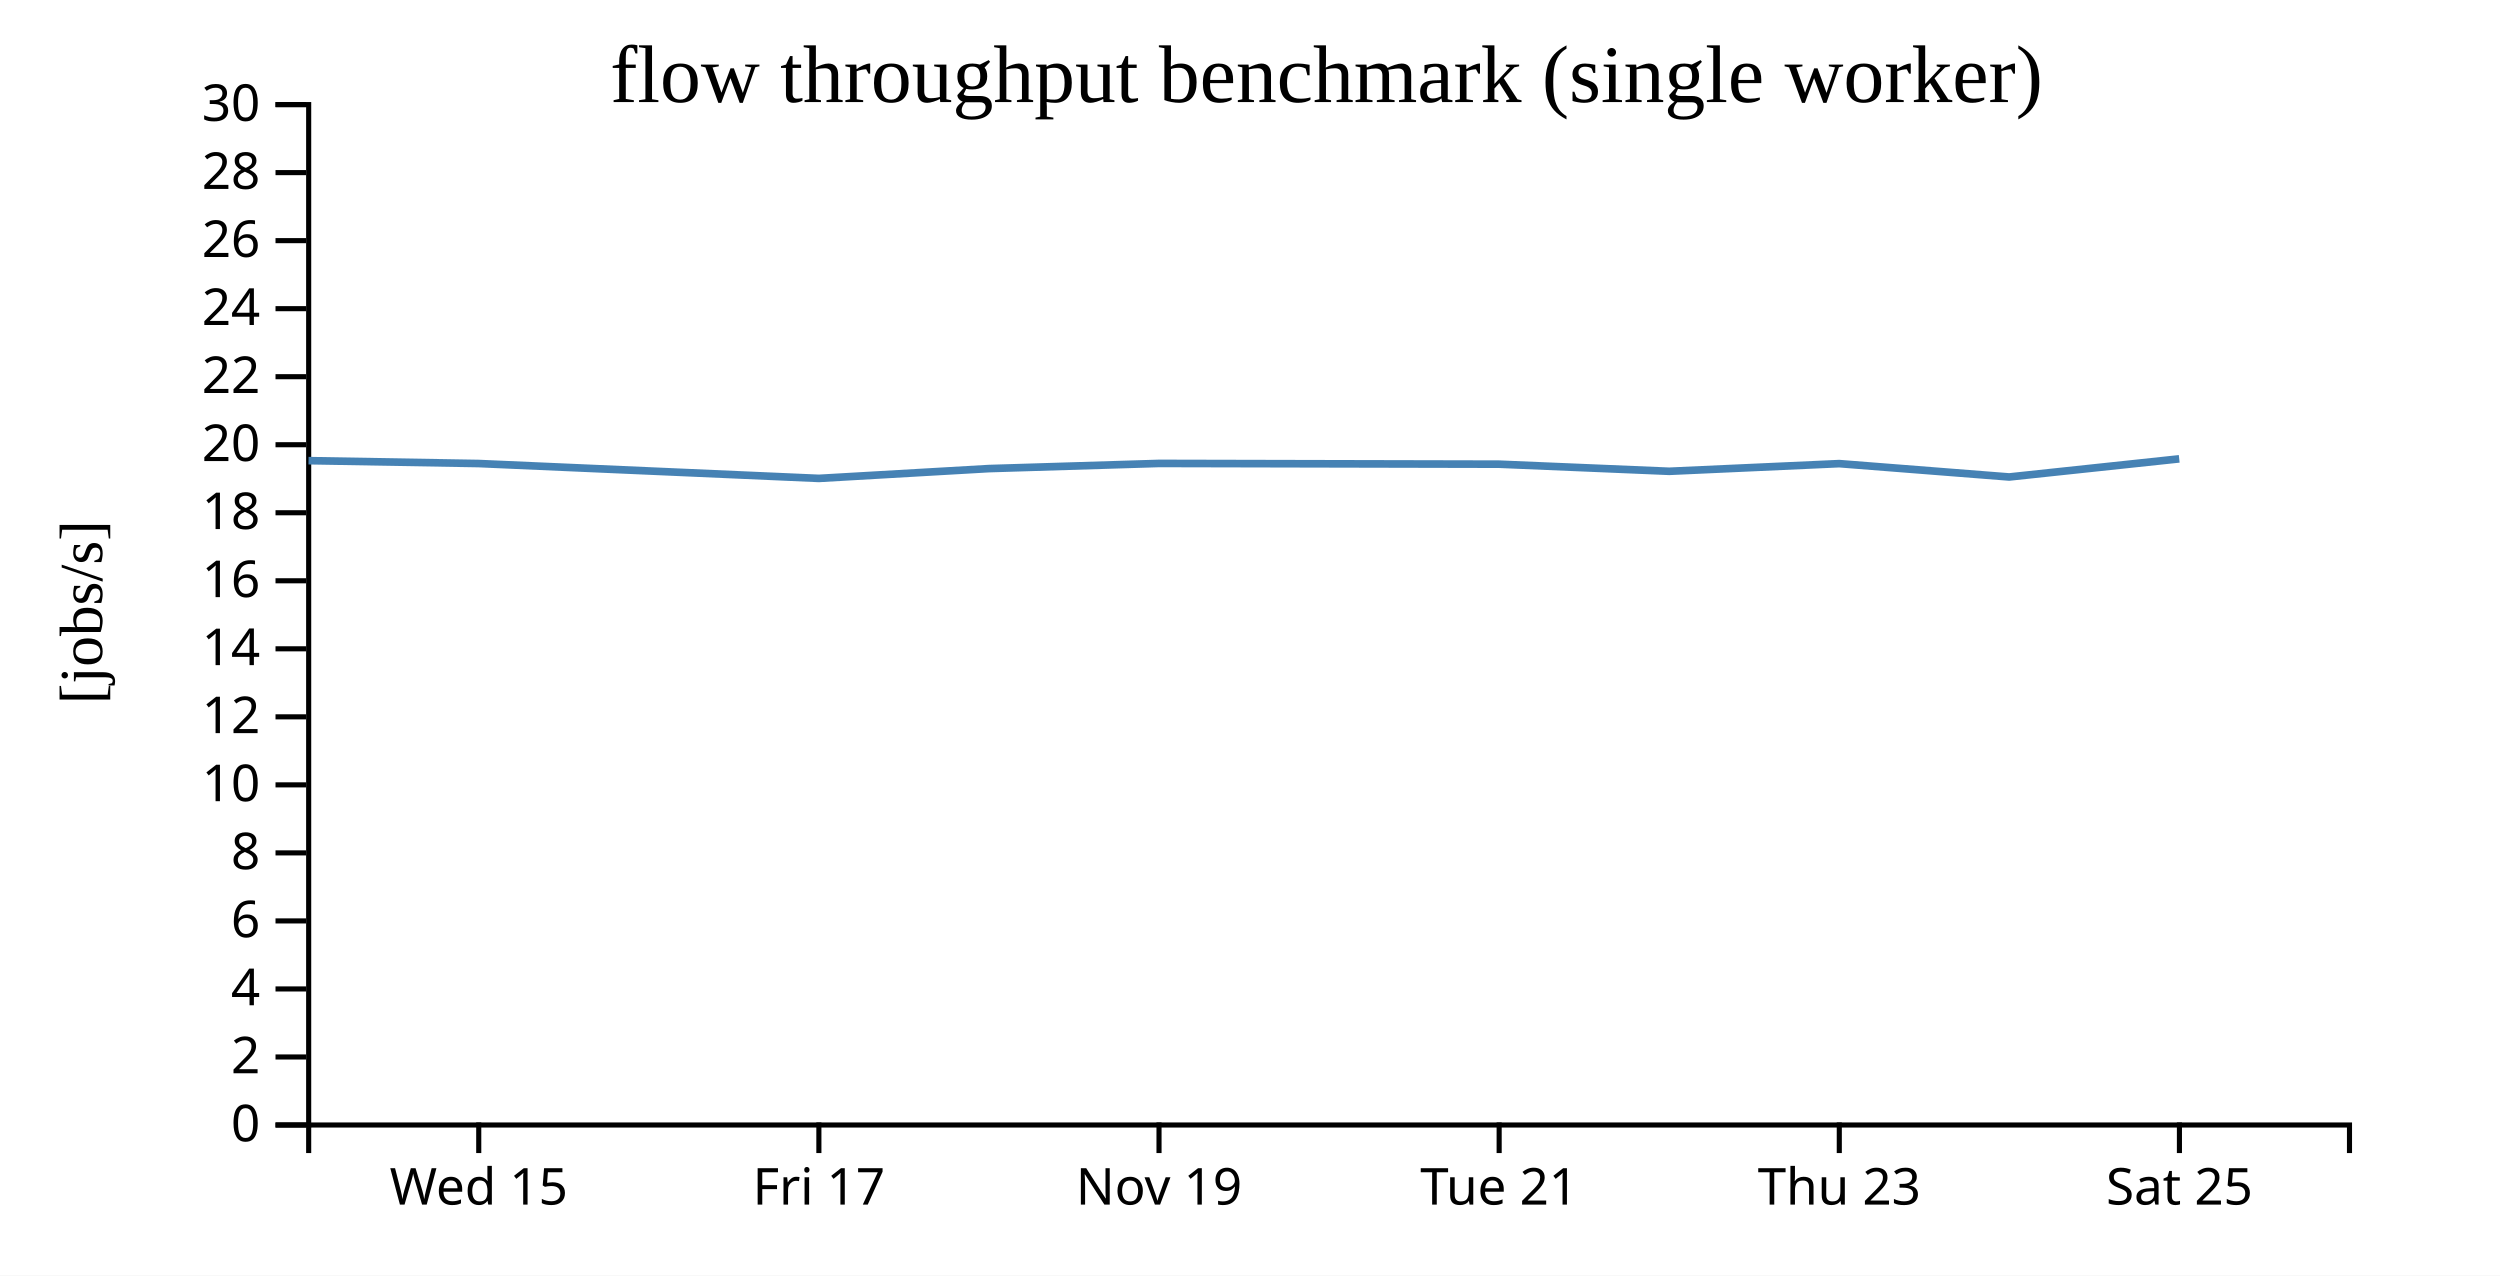
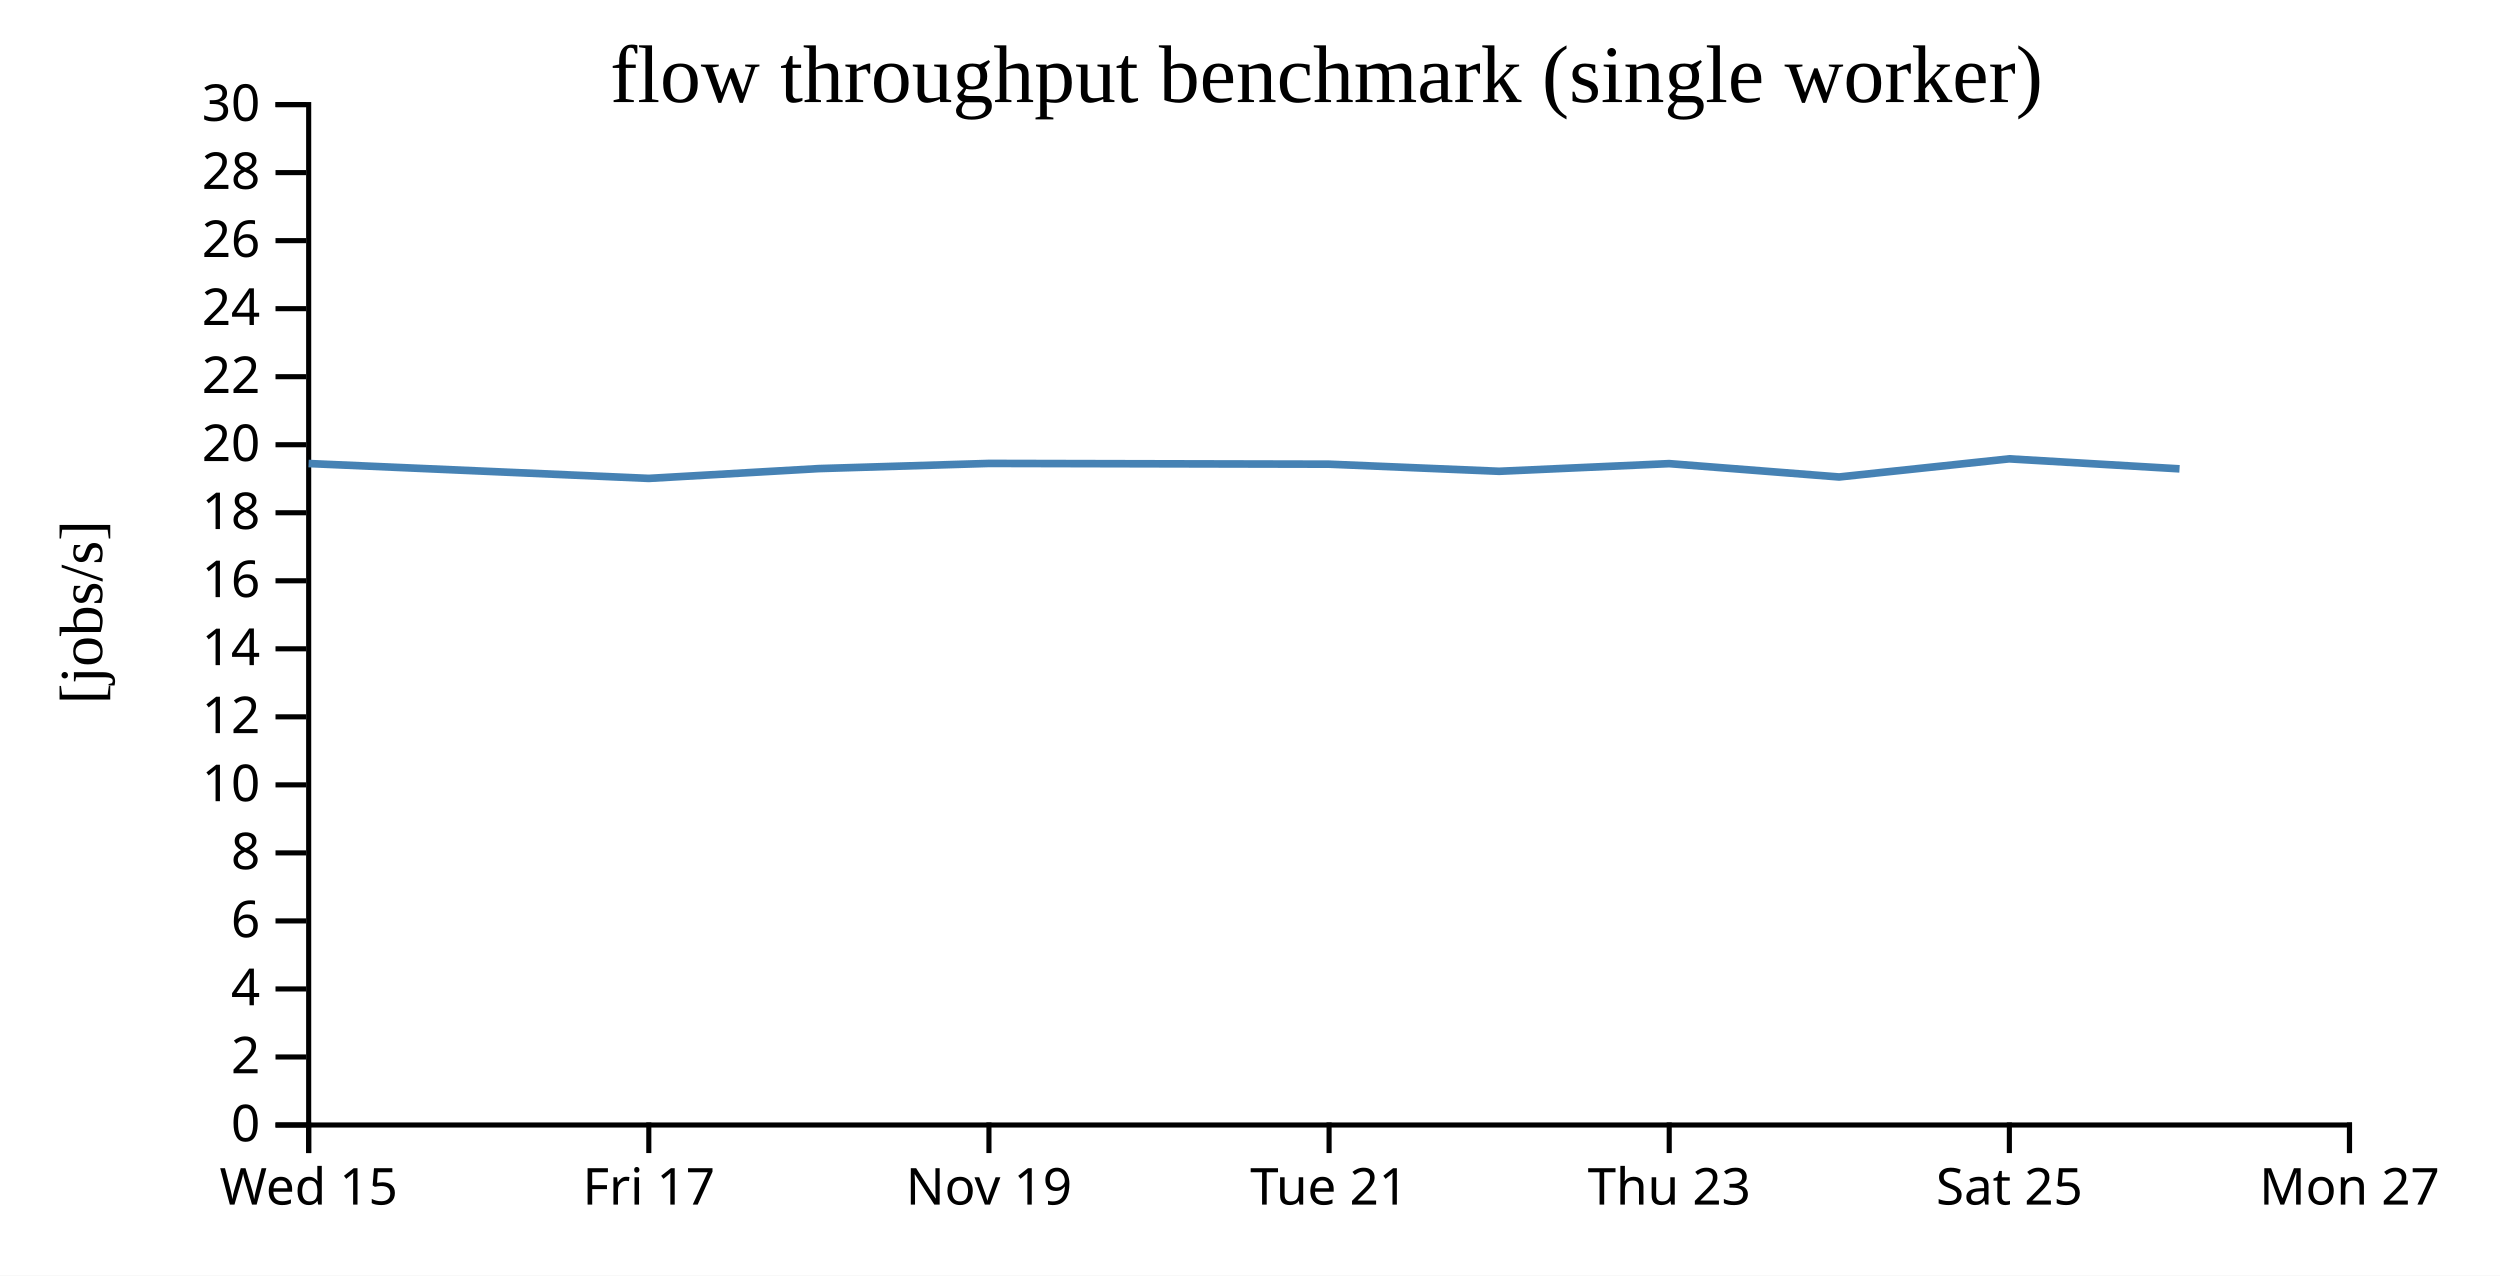
<svg xmlns="http://www.w3.org/2000/svg" width="490" height="250">
  <rect width="100%" height="100%" fill="white" />
  <g transform="translate(60,20)">
    <g transform="translate(0,200)" fill="none" font-size="10" font-family="sans-serif" text-anchor="middle">
      <path class="domain" stroke="currentColor" d="M0.5,6V0.5H400.5V6" />
-       <g class="tick" opacity="1" transform="translate(33.83333,0)">
+       <g class="tick" opacity="1" transform="translate(0.5,0)">
        <line stroke="currentColor" y2="6" />
        <text fill="currentColor" y="9" dy="0.71em">Wed 15</text>
      </g>
-       <g class="tick" opacity="1" transform="translate(100.5,0)">
+       <g class="tick" opacity="1" transform="translate(67.16667,0)">
        <line stroke="currentColor" y2="6" />
        <text fill="currentColor" y="9" dy="0.71em">Fri 17</text>
      </g>
-       <g class="tick" opacity="1" transform="translate(167.1667,0)">
+       <g class="tick" opacity="1" transform="translate(133.8333,0)">
        <line stroke="currentColor" y2="6" />
        <text fill="currentColor" y="9" dy="0.71em">Nov 19</text>
      </g>
-       <g class="tick" opacity="1" transform="translate(233.8333,0)">
+       <g class="tick" opacity="1" transform="translate(200.5,0)">
        <line stroke="currentColor" y2="6" />
        <text fill="currentColor" y="9" dy="0.71em">Tue 21</text>
      </g>
-       <g class="tick" opacity="1" transform="translate(300.5,0)">
+       <g class="tick" opacity="1" transform="translate(267.1667,0)">
        <line stroke="currentColor" y2="6" />
        <text fill="currentColor" y="9" dy="0.71em">Thu 23</text>
      </g>
-       <g class="tick" opacity="1" transform="translate(367.1667,0)">
+       <g class="tick" opacity="1" transform="translate(333.8333,0)">
        <line stroke="currentColor" y2="6" />
        <text fill="currentColor" y="9" dy="0.71em">Sat 25</text>
+       </g>
+       <g class="tick" opacity="1" transform="translate(400.5,0)">
+         <line stroke="currentColor" y2="6" />
+         <text fill="currentColor" y="9" dy="0.71em">Mon 27</text>
      </g>
    </g>
    <g fill="none" font-size="10" font-family="sans-serif" text-anchor="end">
      <path class="domain" stroke="currentColor" d="M-6,200.5H0.5V0.5H-6" />
      <g class="tick" opacity="1" transform="translate(0,200.5)">
        <line stroke="currentColor" x2="-6" />
        <text fill="currentColor" x="-9" dy="0.32em">0</text>
      </g>
      <g class="tick" opacity="1" transform="translate(0,187.1667)">
        <line stroke="currentColor" x2="-6" />
        <text fill="currentColor" x="-9" dy="0.32em">2</text>
      </g>
      <g class="tick" opacity="1" transform="translate(0,173.8333)">
        <line stroke="currentColor" x2="-6" />
        <text fill="currentColor" x="-9" dy="0.32em">4</text>
      </g>
      <g class="tick" opacity="1" transform="translate(0,160.5)">
        <line stroke="currentColor" x2="-6" />
        <text fill="currentColor" x="-9" dy="0.32em">6</text>
      </g>
      <g class="tick" opacity="1" transform="translate(0,147.1667)">
        <line stroke="currentColor" x2="-6" />
        <text fill="currentColor" x="-9" dy="0.32em">8</text>
      </g>
      <g class="tick" opacity="1" transform="translate(0,133.8333)">
        <line stroke="currentColor" x2="-6" />
        <text fill="currentColor" x="-9" dy="0.32em">10</text>
      </g>
      <g class="tick" opacity="1" transform="translate(0,120.5)">
        <line stroke="currentColor" x2="-6" />
        <text fill="currentColor" x="-9" dy="0.32em">12</text>
      </g>
      <g class="tick" opacity="1" transform="translate(0,107.1667)">
        <line stroke="currentColor" x2="-6" />
        <text fill="currentColor" x="-9" dy="0.32em">14</text>
      </g>
      <g class="tick" opacity="1" transform="translate(0,93.83333)">
        <line stroke="currentColor" x2="-6" />
        <text fill="currentColor" x="-9" dy="0.32em">16</text>
      </g>
      <g class="tick" opacity="1" transform="translate(0,80.5)">
        <line stroke="currentColor" x2="-6" />
        <text fill="currentColor" x="-9" dy="0.32em">18</text>
      </g>
      <g class="tick" opacity="1" transform="translate(0,67.16667)">
        <line stroke="currentColor" x2="-6" />
        <text fill="currentColor" x="-9" dy="0.32em">20</text>
      </g>
      <g class="tick" opacity="1" transform="translate(0,53.83333)">
        <line stroke="currentColor" x2="-6" />
        <text fill="currentColor" x="-9" dy="0.32em">22</text>
      </g>
      <g class="tick" opacity="1" transform="translate(0,40.5)">
        <line stroke="currentColor" x2="-6" />
        <text fill="currentColor" x="-9" dy="0.32em">24</text>
      </g>
      <g class="tick" opacity="1" transform="translate(0,27.16667)">
        <line stroke="currentColor" x2="-6" />
        <text fill="currentColor" x="-9" dy="0.32em">26</text>
      </g>
      <g class="tick" opacity="1" transform="translate(0,13.83333)">
        <line stroke="currentColor" x2="-6" />
        <text fill="currentColor" x="-9" dy="0.32em">28</text>
      </g>
      <g class="tick" opacity="1" transform="translate(0,0.5)">
        <line stroke="currentColor" x2="-6" />
        <text fill="currentColor" x="-9" dy="0.32em">30</text>
      </g>
    </g>
    <text text-anchor="middle" style="font-size: 12px" transform="rotate(-90)" y="-40" x="-100">[jobs/s]</text>
    <text text-anchor="middle" style="font-size: 16px" y="0" x="200">flow throughput benchmark (single worker)</text>
-     <path fill="none" stroke="steelblue" stroke-width="1.5" d="M0.469,70.288L33.812,70.851L100.496,73.766L133.808,71.844L167.189,70.831L233.839,70.981L267.168,72.374L300.483,70.871L333.801,73.488L367.128,69.934" />
+     <path fill="none" stroke="steelblue" stroke-width="1.5" d="M0.478,70.851L67.162,73.766L100.474,71.844L133.855,70.831L200.506,70.981L233.834,72.374L267.15,70.871L300.468,73.488L333.794,69.934L367.188,71.893" />
  </g>
</svg>
